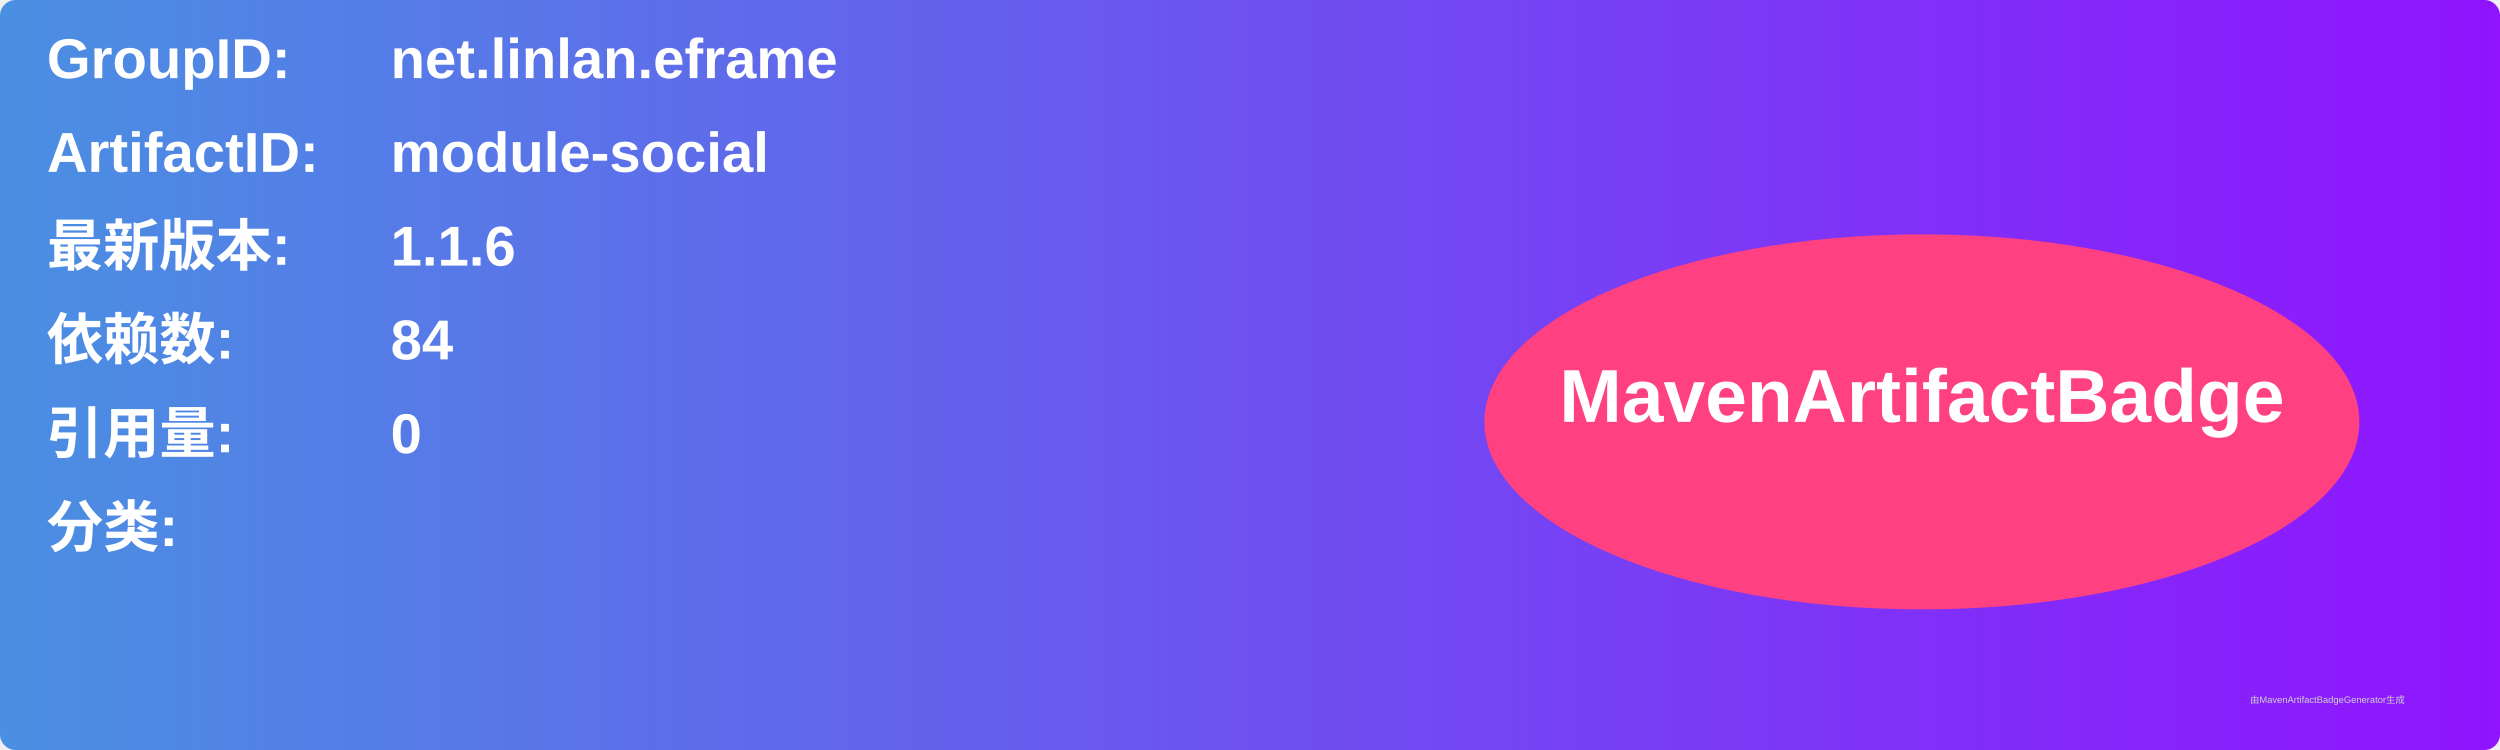
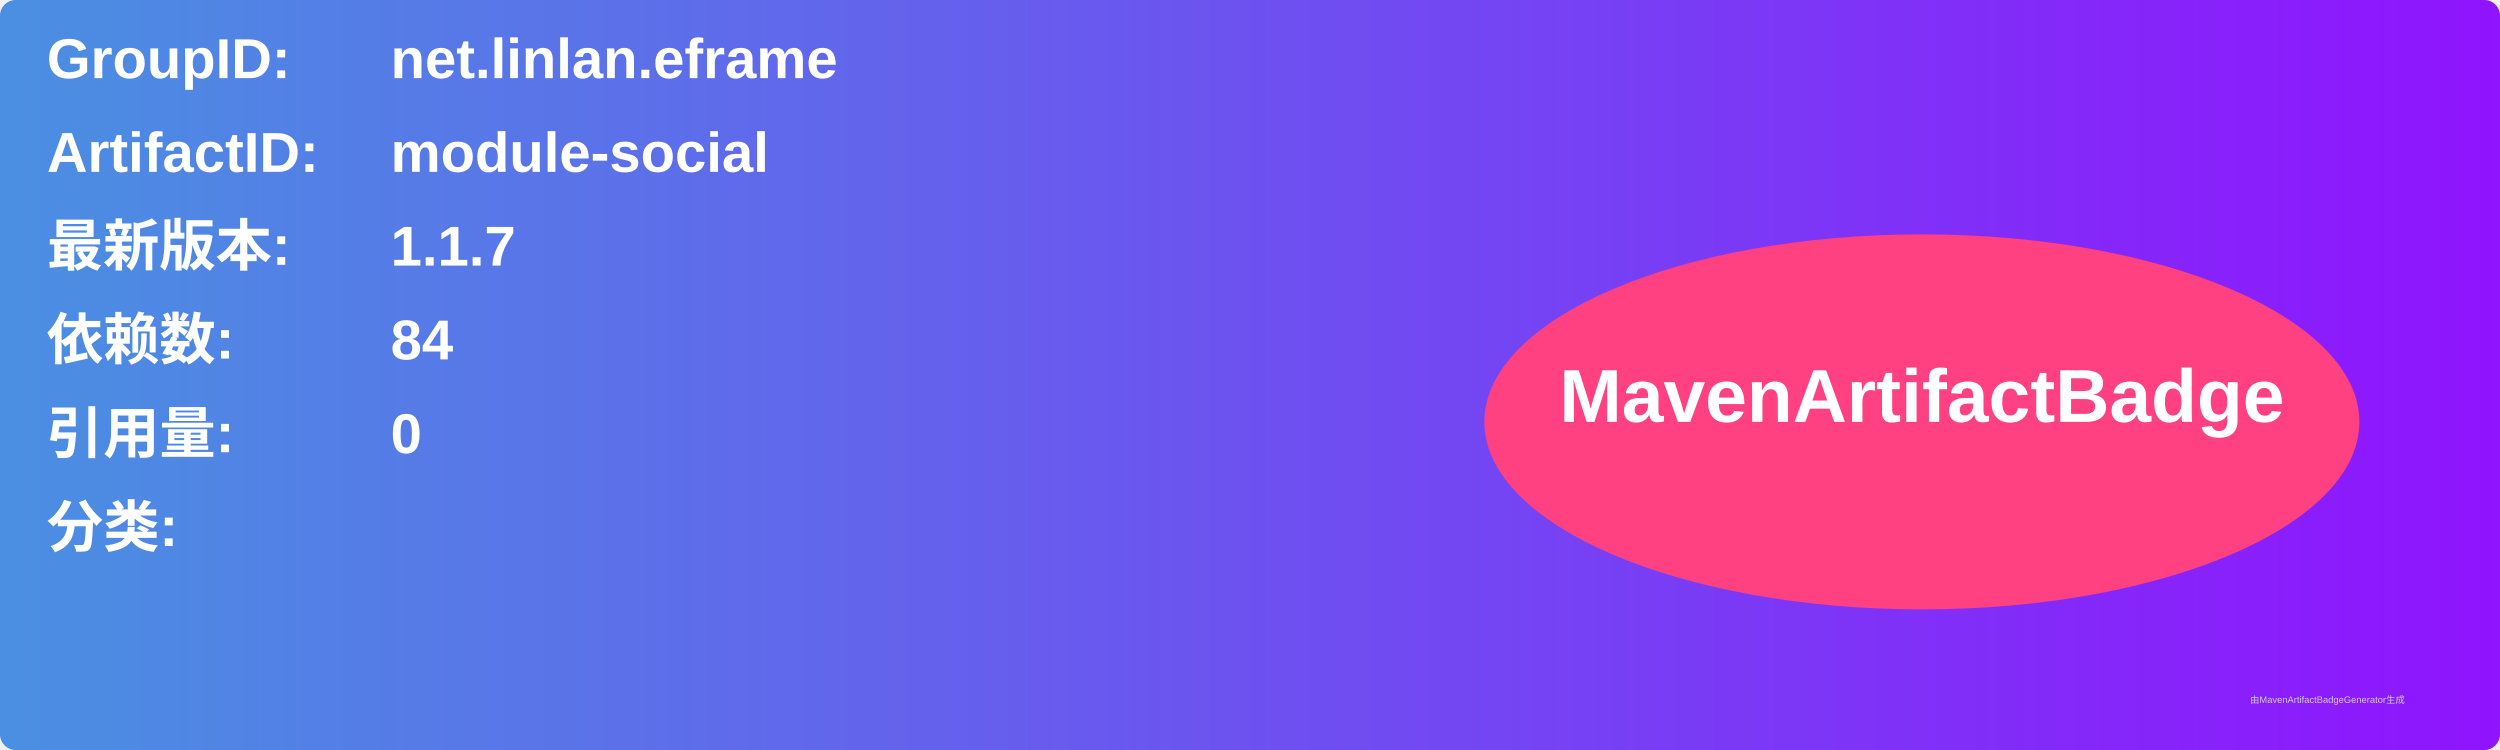
<svg xmlns="http://www.w3.org/2000/svg" width="800" height="240" viewBox="0 0 800 240">
  <linearGradient id="grad" x1="0%" y1="0%" x2="100%" y2="0%">
    <stop offset="0%" stop-color="#4a90e2" />
    <stop offset="100%" stop-color="#9013fe" />
  </linearGradient>
  <rect width="100%" height="100%" rx="5" ry="5" fill="url(#grad)" />
  <g transform="translate(15, 15)">
    <text x="0" y="10" font-family="Arial" font-size="18" fill="white" font-weight="bold" width="260">GroupID:</text>
    <text x="110" y="10" font-family="Arial" font-size="18" fill="white" font-weight="bold" width="460">net.linlan.eframe</text>
    <text x="0" y="40" font-family="Arial" font-size="18" fill="white" font-weight="bold" width="260">ArtifactID:</text>
    <text x="110" y="40" font-family="Arial" font-size="18" fill="white" font-weight="bold" width="460">module-social</text>
    <text x="0" y="70" font-family="Arial" font-size="18" fill="white" font-weight="bold">最新版本:</text>
    <text x="110" y="70" font-family="Arial" font-size="18" fill="white" font-weight="bold">
-       <tspan font-weight="bold">1.1.6</tspan>
+       <tspan font-weight="bold">1.1.7</tspan>
    </text>
    <text x="0" y="100" font-family="Arial" font-size="18" fill="white" font-weight="bold">依赖数: </text>
    <text x="110" y="100" font-family="Arial" font-size="18" fill="white">
      <tspan font-weight="bold">84</tspan>
    </text>
    <text x="0" y="130" font-family="Arial" font-size="18" fill="white" font-weight="bold">引用量: </text>
    <text x="110" y="130" font-family="Arial" font-size="18" fill="white">
      <tspan font-weight="bold">0</tspan>
    </text>
    <text x="0" y="160" font-family="Arial" font-size="18" fill="white" font-weight="bold">分类:</text>
    <text x="10" y="190" font-family="Arial" font-size="10" fill="white">
      <tspan font-weight="bold" />
    </text>
    <ellipse cx="600" cy="120" rx="140" ry="60" fill="#ff4081" />
    <text x="600" y="120" text-anchor="middle" font-family="Arial" font-size="24" fill="white" font-weight="bold">MavenArtifactBadge</text>
  </g>
  <text x="720" y="225" font-family="Arial" font-size="3" fill="#d0d0d0">由MavenArtifactBadgeGenerator生成</text>
</svg>
